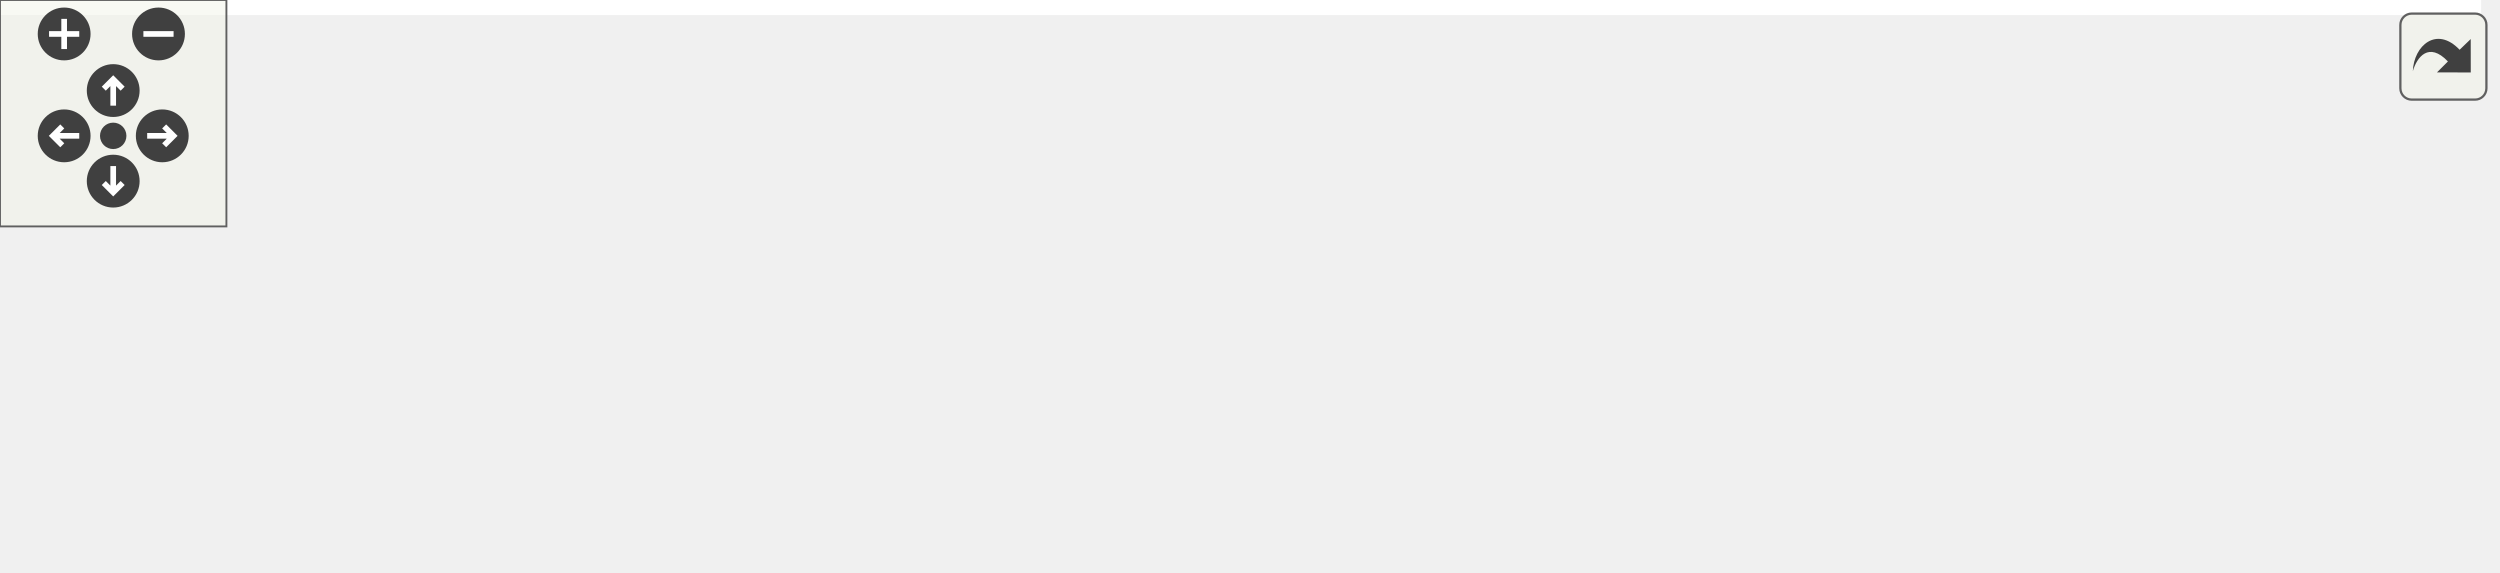
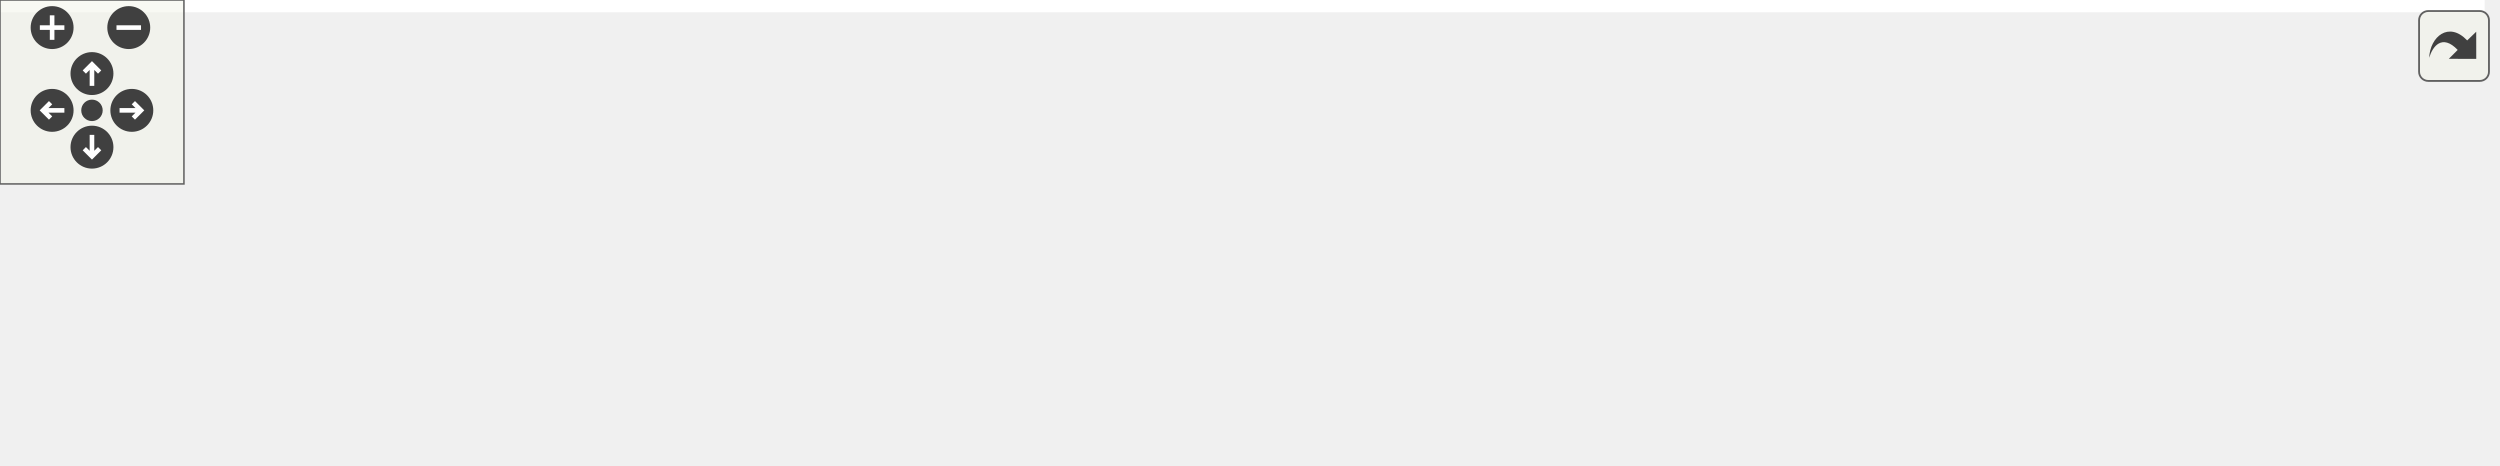
<svg xmlns="http://www.w3.org/2000/svg" xmlns:xlink="http://www.w3.org/1999/xlink" id="main" version="1.1" xml:space="preserve">
  <style type="text/css">
.edge:hover path { stroke: red; }
.edge:hover polygon { stroke: red; fill: red; }
</style>
  <defs>
    <circle id="rim" cx="0" cy="0" r="7" />
    <circle id="rim2" cx="0" cy="0" r="3.5" />
    <g id="zoomPlus">
      <use xlink:href="#rim" fill="#404040">
        <set attributeName="fill" to="#808080" begin="zoomplus.mouseover" end="zoomplus.mouseout" />
      </use>
      <path d="M-4,0h8M0,-4v8" fill="none" stroke="white" stroke-width="1.5" pointer-events="none" />
    </g>
    <g id="zoomMin">
      <use xlink:href="#rim" fill="#404040">
        <set attributeName="fill" to="#808080" begin="zoomminus.mouseover" end="zoomminus.mouseout" />
      </use>
      <path d="M-4,0h8" fill="none" stroke="white" stroke-width="1.5" pointer-events="none" />
    </g>
    <g id="dirArrow">
      <path fill="none" stroke="white" stroke-width="1.5" d="M0,-3.0v7 M-2.5,-0.5L0,-3.0L2.5,-0.5" />
    </g>
    <g id="resetDef">
      <use xlink:href="#rim2" fill="#404040">
        <set attributeName="fill" to="#808080" begin="reset.mouseover" end="reset.mouseout" />
      </use>
    </g>
  </defs>
  <svg id="graph" class="graph">
    <g id="viewport">
-       <polygon fill="white" stroke="transparent" points="-4,4 -4,-91 657.5,-91 657.5,4 -4,4" />
+       <polygon fill="white" stroke="transparent" points="-4,4 -4,-91 810.5,-91 810.5,4 -4,4" />
      <g id="node1" class="node">
        <g id="a_node1">
          <a xlink:title=" ">
-             <polygon fill="#bfbfbf" stroke="black" points="342.5,-67.5 342.5,-86.5 428.5,-86.5 428.5,-67.5 342.5,-67.5" />
-             <text text-anchor="middle" x="385.5" y="-74.5" font-family="Helvetica,sans-Serif" font-size="10.00">rule_registry.h</text>
+             <polygon fill="#bfbfbf" stroke="black" points="420.5,-67.5 420.5,-86.5 506.5,-86.5 506.5,-67.5 420.5,-67.5" />
+             <text text-anchor="middle" x="463.5" y="-74.5" font-family="Helvetica,sans-Serif" font-size="10.00">rule_registry.h</text>
          </a>
        </g>
      </g>
      <g id="node2" class="node">
        <g id="a_node2">
          <a xlink:href="phase__ring__book__loader_8cc.html" target="_top" xlink:title=" ">
            <polygon fill="white" stroke="black" points="0,-6 0,-25 149,-25 149,-6 0,-6" />
            <text text-anchor="middle" x="74.5" y="-13" font-family="Helvetica,sans-Serif" font-size="10.00">phase_ring_book_loader.cc</text>
          </a>
        </g>
      </g>
      <g id="edge1" class="edge">
-         <path fill="none" stroke="midnightblue" d="M332.21,-65.8C272.1,-54.31 175.43,-35.81 119.14,-25.04" />
-         <polygon fill="midnightblue" stroke="midnightblue" points="331.78,-69.29 342.26,-67.73 333.09,-62.41 331.78,-69.29" />
+         <path fill="none" stroke="midnightblue" d="M410.2,-68.61C349.09,-60.02 245.95,-45.23 157.5,-31 145.95,-29.14 133.51,-27.03 121.87,-25" />
+         <polygon fill="midnightblue" stroke="midnightblue" points="409.98,-72.11 420.37,-70.03 410.95,-65.18 409.98,-72.11" />
      </g>
      <g id="node3" class="node">
        <g id="a_node3">
-           <a xlink:href="road__rulebook__loader_8cc.html" target="_top" xlink:title=" ">
-             <polygon fill="white" stroke="black" points="167.5,-6 167.5,-25 303.5,-25 303.5,-6 167.5,-6" />
-             <text text-anchor="middle" x="235.5" y="-13" font-family="Helvetica,sans-Serif" font-size="10.00">road_rulebook_loader.cc</text>
+           <a xlink:href="phase__ring__book__loader__old__rules_8cc.html" target="_top" xlink:title=" ">
+             <polygon fill="white" stroke="black" points="167,-0.5 167,-30.5 302,-30.5 302,-0.5 167,-0.5" />
+             <text text-anchor="start" x="175" y="-18.5" font-family="Helvetica,sans-Serif" font-size="10.00">phase_ring_book_loader</text>
+             <text text-anchor="middle" x="234.5" y="-7.5" font-family="Helvetica,sans-Serif" font-size="10.00">_old_rules.cc</text>
          </a>
        </g>
      </g>
      <g id="edge2" class="edge">
-         <path fill="none" stroke="midnightblue" d="M354.7,-63.78C325.55,-52.22 282.55,-35.16 256.95,-25.01" />
-         <polygon fill="midnightblue" stroke="midnightblue" points="353.42,-67.04 364.01,-67.48 356,-60.53 353.42,-67.04" />
+         <path fill="none" stroke="midnightblue" d="M420.62,-64.86C383.23,-55.14 328.82,-41.01 288.47,-30.52" />
+         <polygon fill="midnightblue" stroke="midnightblue" points="420.13,-68.35 430.69,-67.48 421.89,-61.57 420.13,-68.35" />
      </g>
      <g id="node4" class="node">
        <g id="a_node4">
-           <a xlink:href="road__rulebook__loader__using__rule__registry_8cc.html" target="_top" xlink:title=" ">
-             <polygon fill="white" stroke="black" points="322,-0.5 322,-30.5 449,-30.5 449,-0.5 322,-0.5" />
-             <text text-anchor="start" x="330" y="-18.5" font-family="Helvetica,sans-Serif" font-size="10.00">road_rulebook_loader</text>
-             <text text-anchor="middle" x="385.5" y="-7.5" font-family="Helvetica,sans-Serif" font-size="10.00">_using_rule_registry.cc</text>
+           <a xlink:href="road__rulebook__loader_8cc.html" target="_top" xlink:title=" ">
+             <polygon fill="white" stroke="black" points="320.5,-6 320.5,-25 456.5,-25 456.5,-6 320.5,-6" />
+             <text text-anchor="middle" x="388.5" y="-13" font-family="Helvetica,sans-Serif" font-size="10.00">road_rulebook_loader.cc</text>
          </a>
        </g>
      </g>
      <g id="edge3" class="edge">
-         <path fill="none" stroke="midnightblue" d="M385.5,-57.23C385.5,-48.59 385.5,-38.5 385.5,-30.52" />
-         <polygon fill="midnightblue" stroke="midnightblue" points="382,-57.48 385.5,-67.48 389,-57.48 382,-57.48" />
+         <path fill="none" stroke="midnightblue" d="M444.56,-60.97C430.21,-49.59 411.02,-34.37 399.23,-25.01" />
+         <polygon fill="midnightblue" stroke="midnightblue" points="442.74,-64 452.75,-67.48 447.1,-58.52 442.74,-64" />
      </g>
      <g id="node5" class="node">
        <g id="a_node5">
-           <a xlink:href="base_2rule__registry_8cc.html" target="_top" xlink:title=" ">
-             <polygon fill="white" stroke="black" points="467.5,-6 467.5,-25 557.5,-25 557.5,-6 467.5,-6" />
-             <text text-anchor="middle" x="512.5" y="-13" font-family="Helvetica,sans-Serif" font-size="10.00">rule_registry.cc</text>
+           <a xlink:href="road__rulebook__loader__using__rule__registry_8cc.html" target="_top" xlink:title=" ">
+             <polygon fill="white" stroke="black" points="475,-0.5 475,-30.5 602,-30.5 602,-0.5 475,-0.5" />
+             <text text-anchor="start" x="483" y="-18.5" font-family="Helvetica,sans-Serif" font-size="10.00">road_rulebook_loader</text>
+             <text text-anchor="middle" x="538.5" y="-7.5" font-family="Helvetica,sans-Serif" font-size="10.00">_using_rule_registry.cc</text>
          </a>
        </g>
      </g>
      <g id="edge4" class="edge">
-         <path fill="none" stroke="midnightblue" d="M412.88,-63.17C437.52,-51.63 473.04,-34.99 494.34,-25.01" />
-         <polygon fill="midnightblue" stroke="midnightblue" points="411.27,-60.06 403.7,-67.48 414.24,-66.4 411.27,-60.06" />
+         <path fill="none" stroke="midnightblue" d="M482.16,-61.2C493.99,-51.81 509.19,-39.75 520.82,-30.52" />
+         <polygon fill="midnightblue" stroke="midnightblue" points="479.9,-58.52 474.25,-67.48 484.26,-64 479.9,-58.52" />
      </g>
      <g id="node6" class="node">
        <g id="a_node6">
-           <a xlink:href="rule__tools_8cc.html" target="_top" xlink:title=" ">
-             <polygon fill="white" stroke="black" points="575.5,-6 575.5,-25 653.5,-25 653.5,-6 575.5,-6" />
-             <text text-anchor="middle" x="614.5" y="-13" font-family="Helvetica,sans-Serif" font-size="10.00">rule_tools.cc</text>
+           <a xlink:href="base_2rule__registry_8cc.html" target="_top" xlink:title=" ">
+             <polygon fill="white" stroke="black" points="620.5,-6 620.5,-25 710.5,-25 710.5,-6 620.5,-6" />
+             <text text-anchor="middle" x="665.5" y="-13" font-family="Helvetica,sans-Serif" font-size="10.00">rule_registry.cc</text>
          </a>
        </g>
      </g>
      <g id="edge5" class="edge">
-         <path fill="none" stroke="midnightblue" d="M431.95,-65.12C468.61,-56.38 520.98,-43.52 566.5,-31 573.21,-29.15 580.42,-27.04 587.15,-25.02" />
-         <polygon fill="midnightblue" stroke="midnightblue" points="430.96,-61.76 422.04,-67.48 432.58,-68.57 430.96,-61.76" />
+         <path fill="none" stroke="midnightblue" d="M502.19,-64.6C541.45,-53.04 601.31,-35.41 636.61,-25.01" />
+         <polygon fill="midnightblue" stroke="midnightblue" points="501.05,-61.29 492.44,-67.48 503.02,-68.01 501.05,-61.29" />
+       </g>
+       <g id="node7" class="node">
+         <g id="a_node7">
+           <a xlink:href="rule__tools_8cc.html" target="_top" xlink:title=" ">
+             <polygon fill="white" stroke="black" points="728.5,-6 728.5,-25 806.5,-25 806.5,-6 728.5,-6" />
+             <text text-anchor="middle" x="767.5" y="-13" font-family="Helvetica,sans-Serif" font-size="10.00">rule_tools.cc</text>
+           </a>
+         </g>
+       </g>
+       <g id="edge6" class="edge">
+         <path fill="none" stroke="midnightblue" d="M516.86,-68.52C568.91,-60.78 650.15,-47.51 719.5,-31 726.61,-29.31 734.23,-27.16 741.25,-25.05" />
+         <polygon fill="midnightblue" stroke="midnightblue" points="516.24,-65.07 506.85,-69.99 517.26,-72 516.24,-65.07" />
      </g>
    </g>
  </svg>
  <g id="navigator" transform="translate(0 0)" fill="#404254">
    <rect fill="#f2f5e9" fill-opacity="0.5" stroke="#606060" stroke-width=".5" x="0" y="0" width="60" height="60" />
    <use id="zoomplus" xlink:href="#zoomPlus" x="17" y="9" />
    <use id="zoomminus" xlink:href="#zoomMin" x="42" y="9" />
    <use id="reset" xlink:href="#resetDef" x="30" y="36" />
    <g id="arrowUp" xlink:href="#dirArrow" transform="translate(30 24)">
      <use xlink:href="#rim" fill="#404040">
        <set attributeName="fill" to="#808080" begin="arrowUp.mouseover" end="arrowUp.mouseout" />
      </use>
      <path fill="none" stroke="white" stroke-width="1.5" d="M0,-3.0v7 M-2.5,-0.5L0,-3.0L2.5,-0.5" />
    </g>
    <g id="arrowRight" xlink:href="#dirArrow" transform="rotate(90) translate(36 -43)">
      <use xlink:href="#rim" fill="#404040">
        <set attributeName="fill" to="#808080" begin="arrowRight.mouseover" end="arrowRight.mouseout" />
      </use>
      <path fill="none" stroke="white" stroke-width="1.5" d="M0,-3.0v7 M-2.5,-0.5L0,-3.0L2.5,-0.5" />
    </g>
    <g id="arrowDown" xlink:href="#dirArrow" transform="rotate(180) translate(-30 -48)">
      <use xlink:href="#rim" fill="#404040">
        <set attributeName="fill" to="#808080" begin="arrowDown.mouseover" end="arrowDown.mouseout" />
      </use>
      <path fill="none" stroke="white" stroke-width="1.5" d="M0,-3.0v7 M-2.5,-0.5L0,-3.0L2.5,-0.5" />
    </g>
    <g id="arrowLeft" xlink:href="#dirArrow" transform="rotate(270) translate(-36 17)">
      <use xlink:href="#rim" fill="#404040">
        <set attributeName="fill" to="#808080" begin="arrowLeft.mouseover" end="arrowLeft.mouseout" />
      </use>
      <path fill="none" stroke="white" stroke-width="1.5" d="M0,-3.0v7 M-2.5,-0.5L0,-3.0L2.5,-0.5" />
    </g>
  </g>
  <svg viewBox="0 0 15 15" width="100%" height="30px" preserveAspectRatio="xMaxYMin meet">
    <g id="arrow_out" transform="scale(0.3 0.3)">
      <a xlink:href="base_2rule__registry_8h__dep__incl_org.svg" target="_base">
        <rect id="button" ry="5" rx="5" y="6" x="6" height="38" width="38" fill="#f2f5e9" fill-opacity="0.5" stroke="#606060" stroke-width="1.0" />
        <path id="arrow" d="M 11.5,31.437 C 11.94,20.098 22.043,11.323 32.159,21.979 L 37.069,17.246 C 37.069,17.246 37.088,32 37.088,32 L 22.16,31.978 C 22.16,31.978 26.998,27.14 26.998,27.14 C 18.529,18.264 13.292,25.23 11.5,31.437 z" style="fill:#404040;" />
      </a>
    </g>
  </svg>
</svg>
